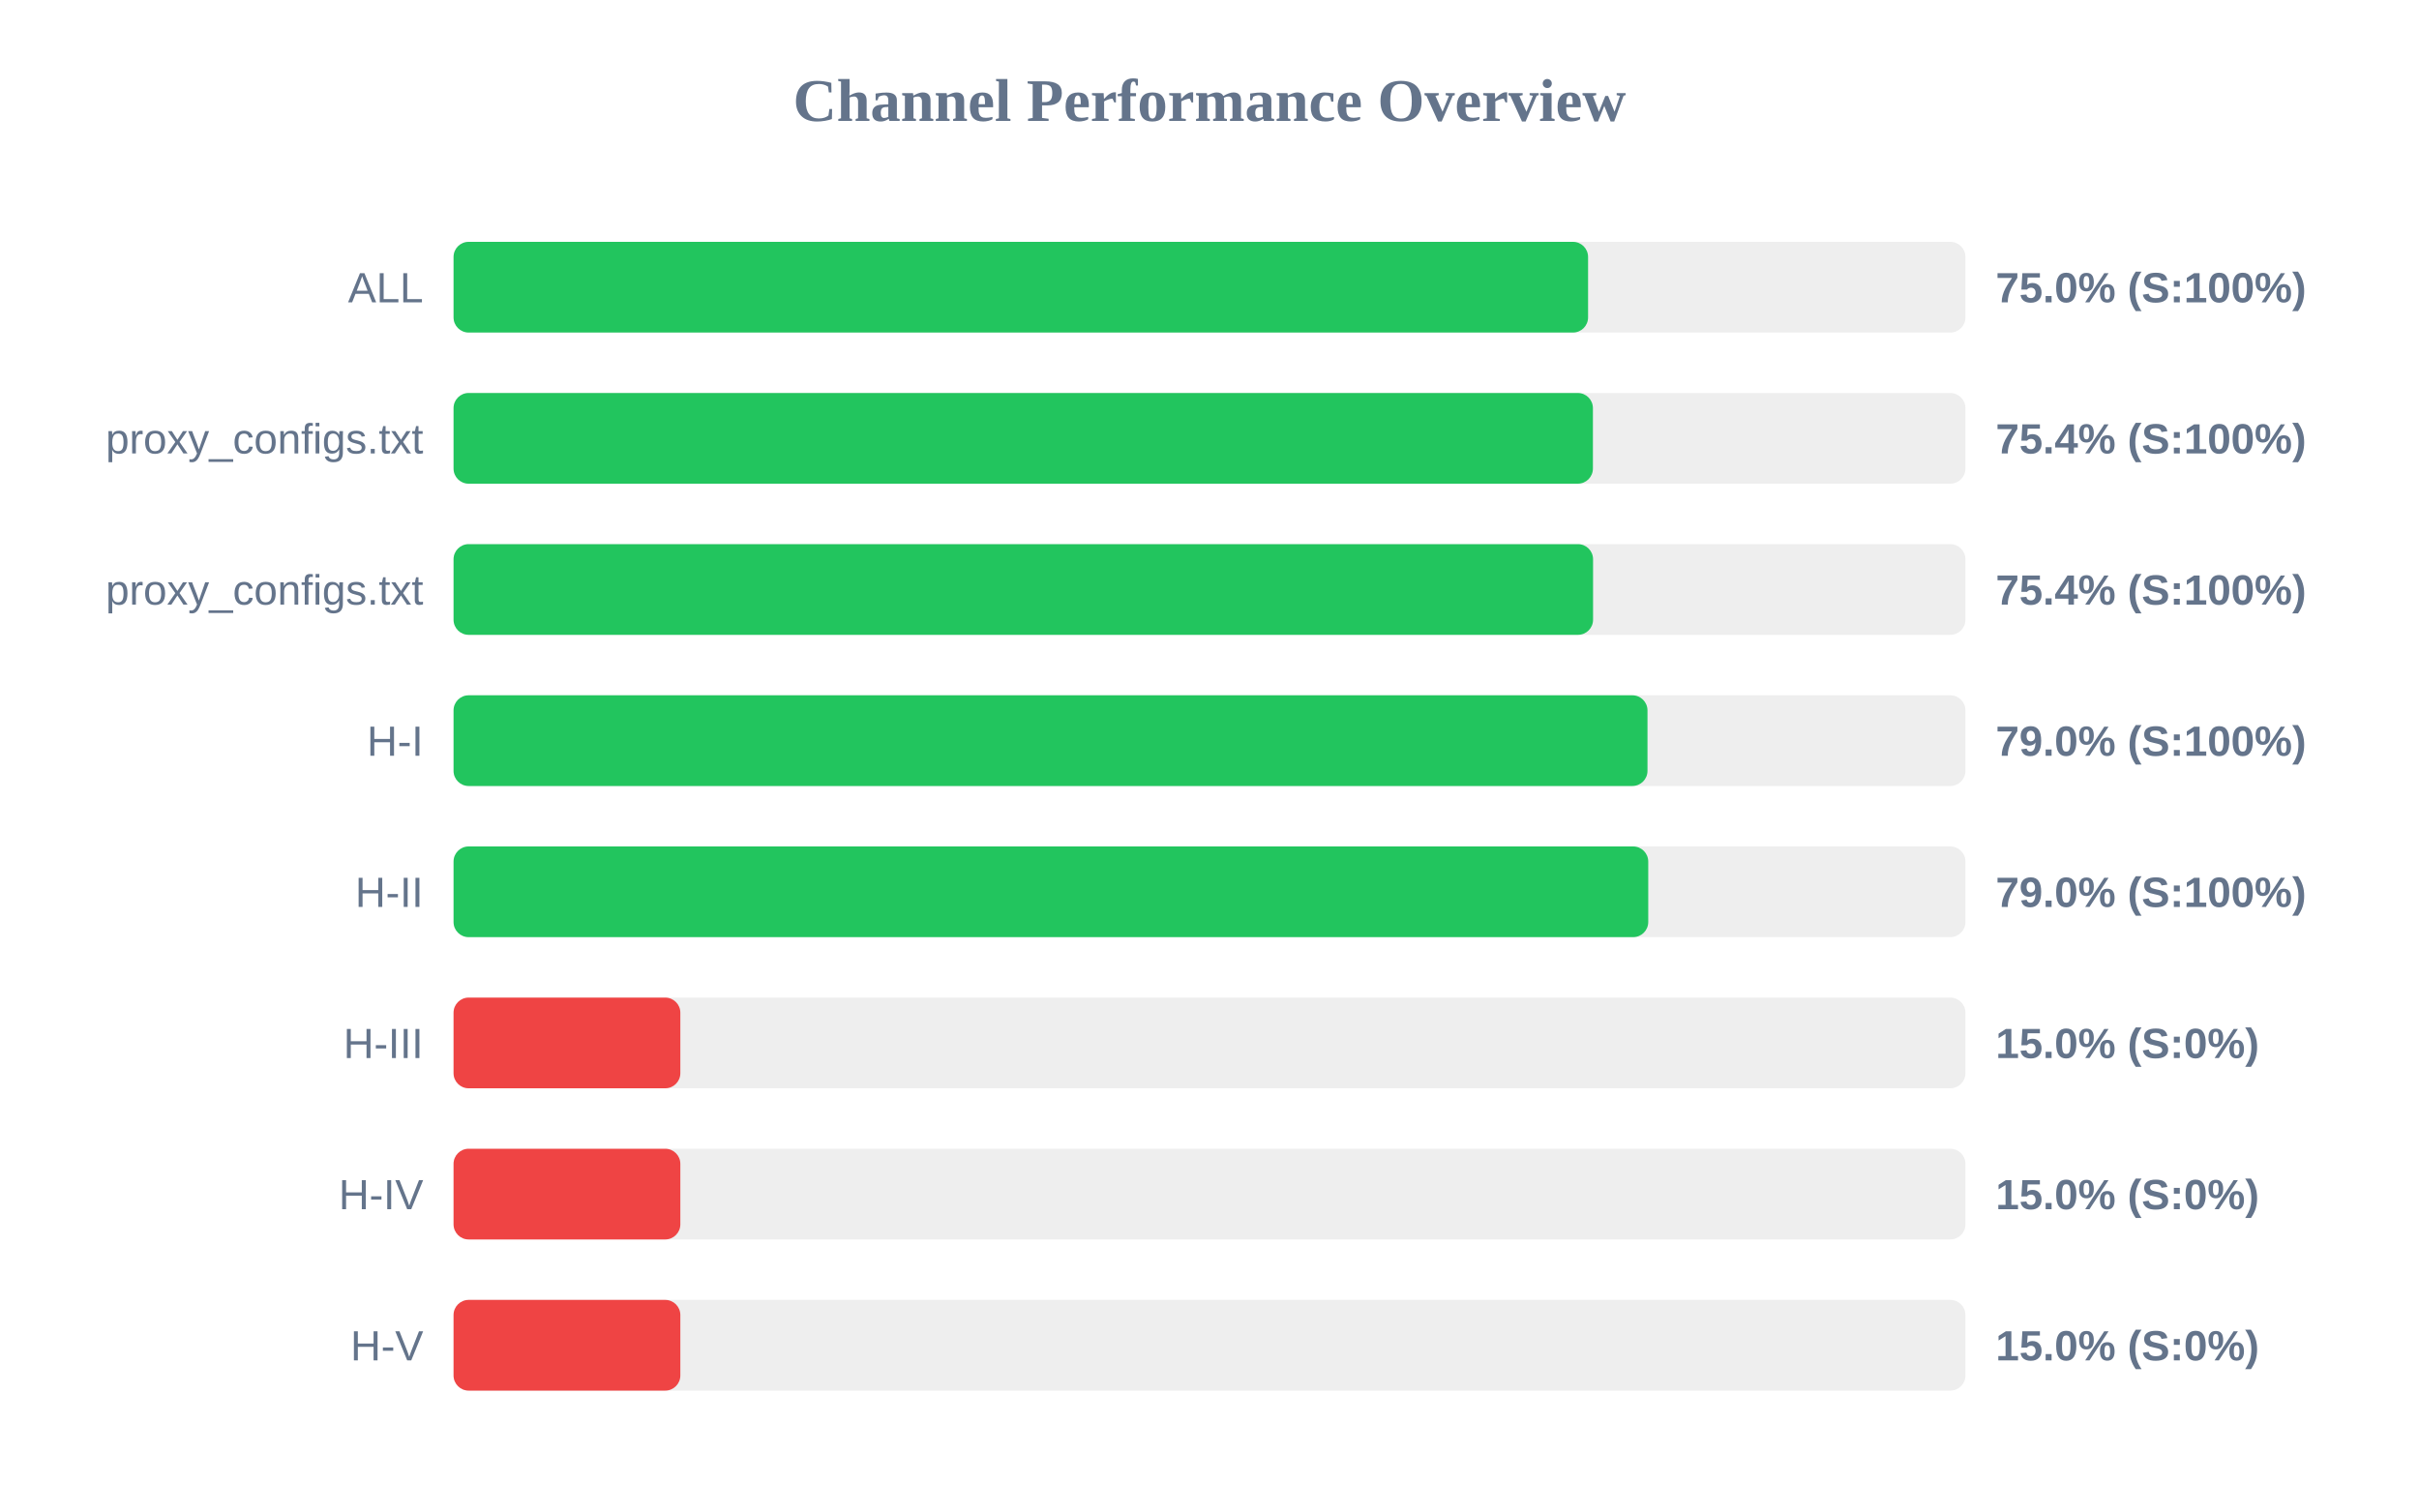
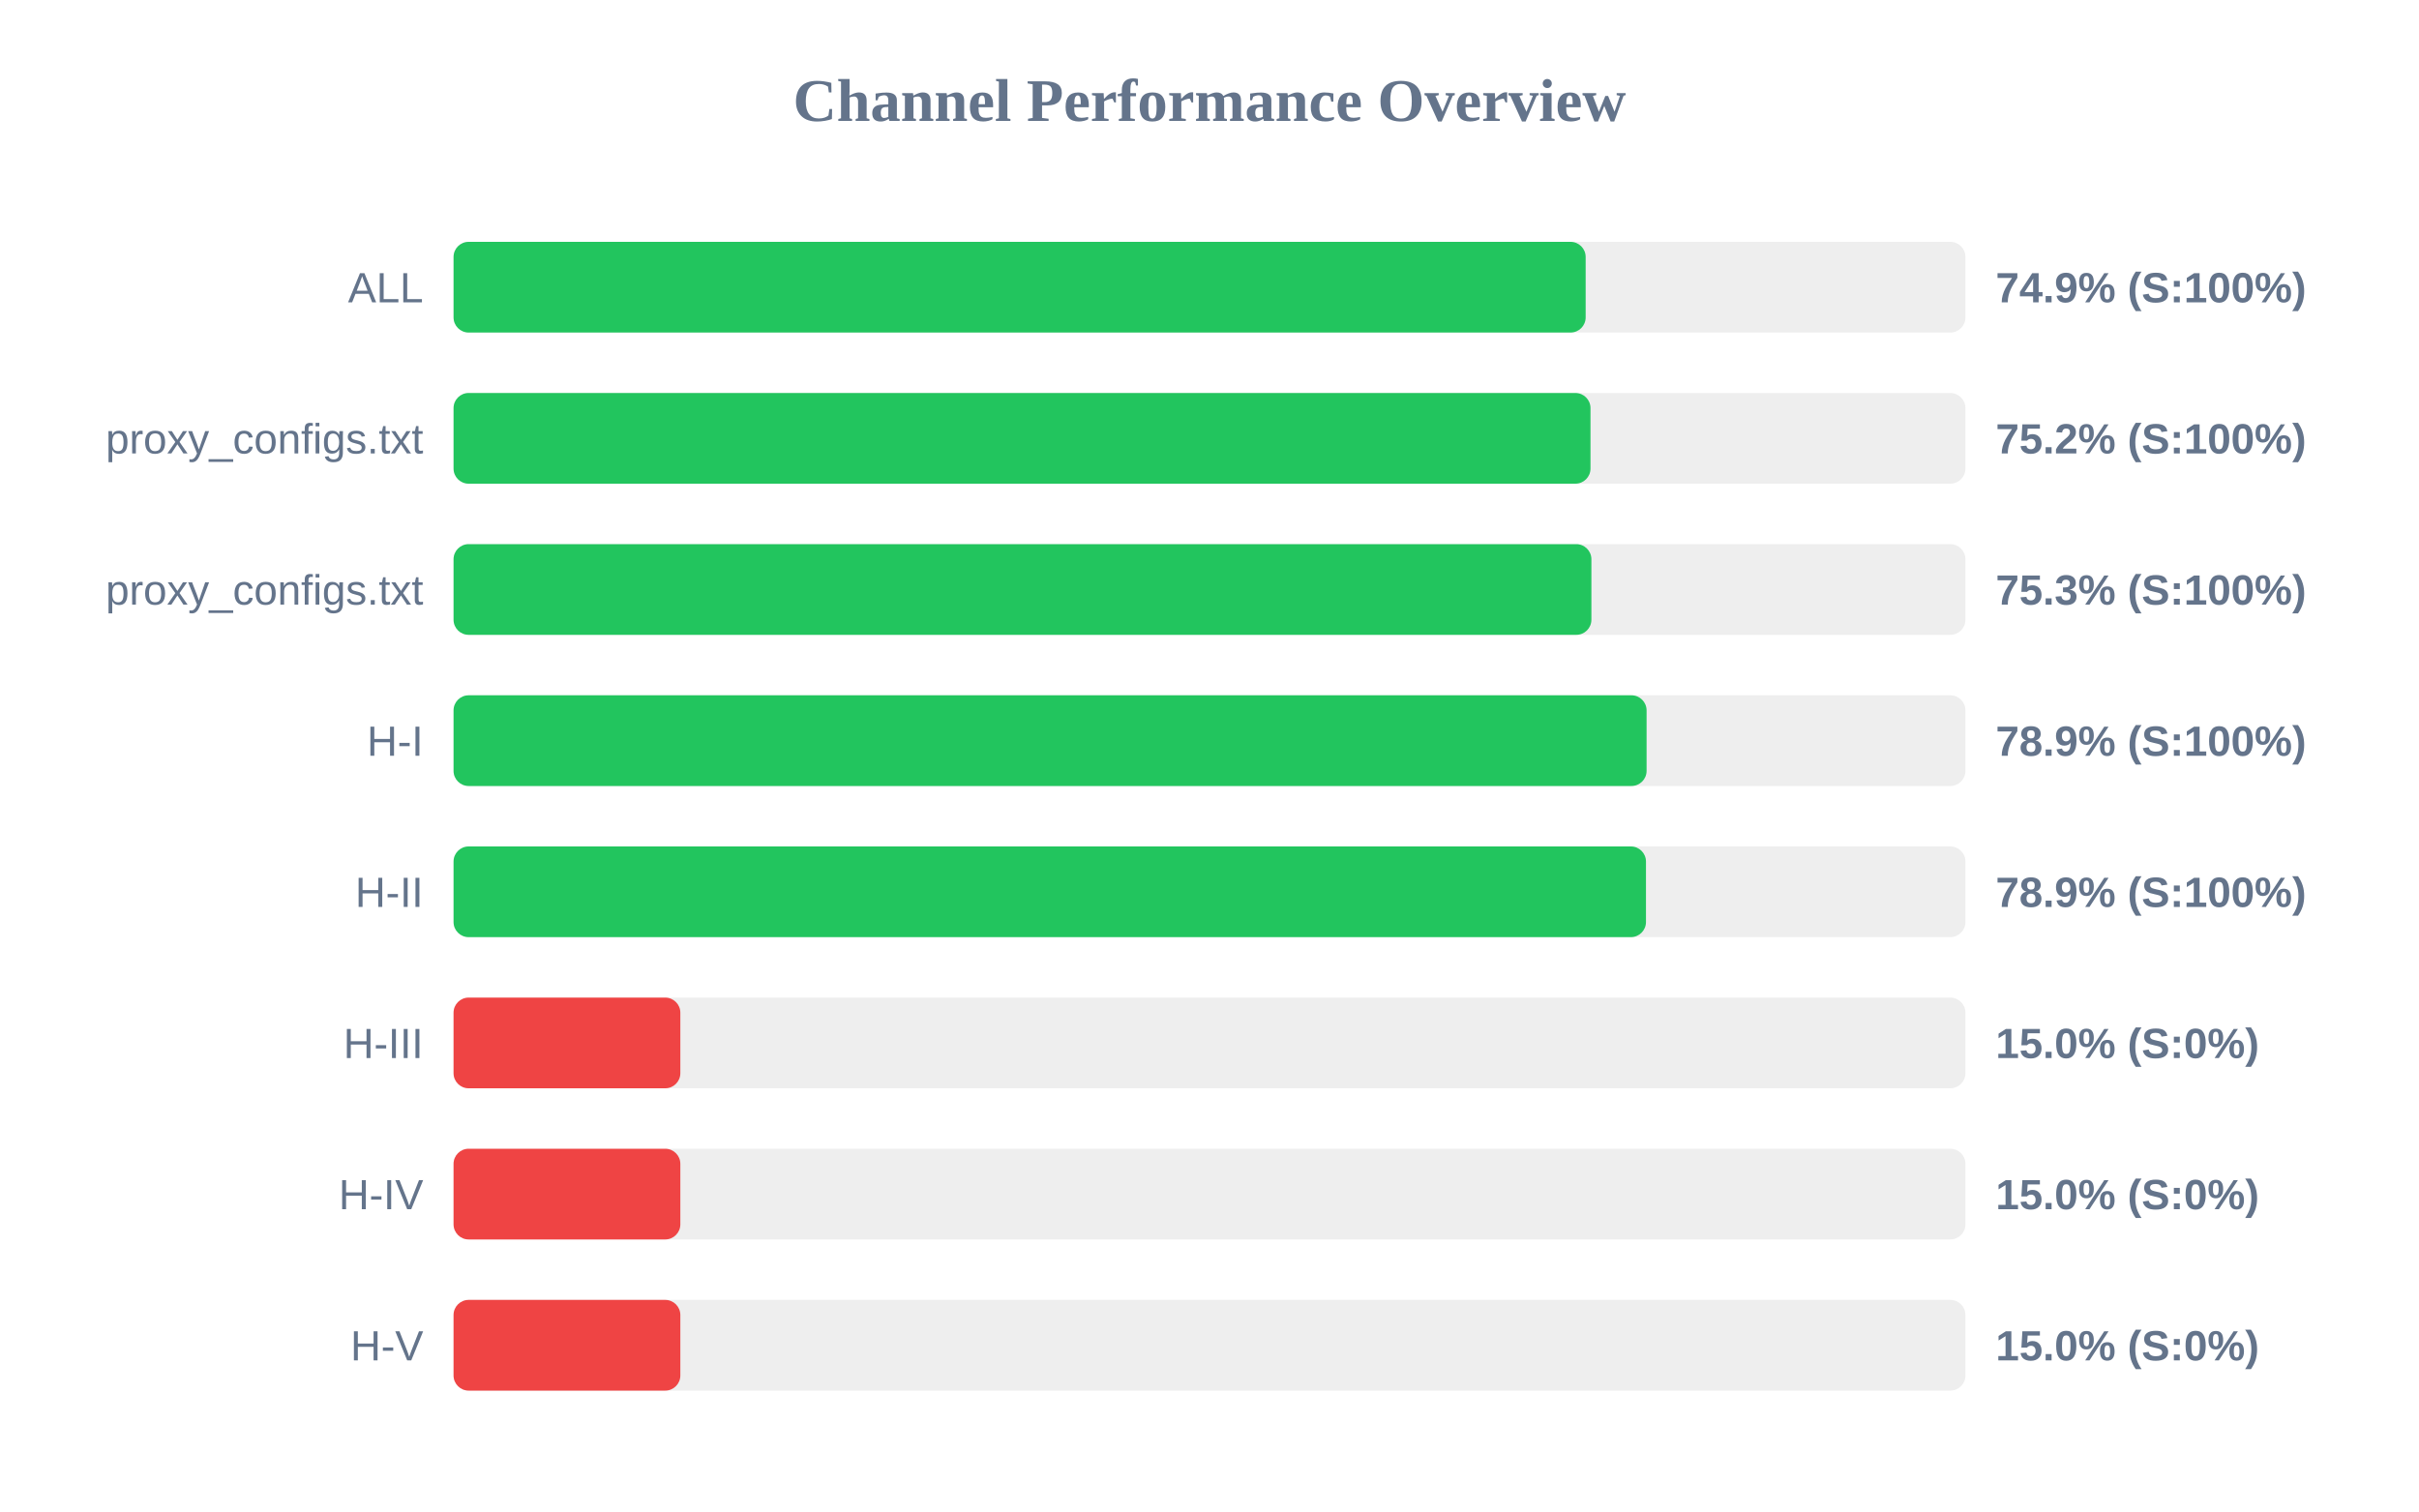
<svg xmlns="http://www.w3.org/2000/svg" width="800" height="500" version="1.1">
  <style>
        .row { font: 14px Arial; fill: #64748b; }
        .score { font: bold 14px Arial; fill: #64748b; }
    </style>
  <text x="400" y="40" text-anchor="middle" font-size="20px" font-weight="bold" fill="#64748b">Channel Performance Overview</text>
  <rect x="150" y="80" width="500" height="30" fill="#eee" rx="5" />
-   <rect x="150" y="80" width="375.2" height="30" fill="#22c55e" rx="5" />
+   <rect x="150" y="80" width="374.4" height="30" fill="#22c55e" rx="5" />
  <text x="140" y="100" text-anchor="end" class="row">ALL</text>
-   <text x="660" y="100" text-anchor="start" class="score">75.0% (S:100%)</text>
+   <text x="660" y="100" text-anchor="start" class="score">74.9% (S:100%)</text>
  <rect x="150" y="130" width="500" height="30" fill="#eee" rx="5" />
-   <rect x="150" y="130" width="376.8" height="30" fill="#22c55e" rx="5" />
+   <rect x="150" y="130" width="376.0" height="30" fill="#22c55e" rx="5" />
  <text x="140" y="150" text-anchor="end" class="row">proxy_configs.txt</text>
-   <text x="660" y="150" text-anchor="start" class="score">75.4% (S:100%)</text>
+   <text x="660" y="150" text-anchor="start" class="score">75.2% (S:100%)</text>
  <rect x="150" y="180" width="500" height="30" fill="#eee" rx="5" />
-   <rect x="150" y="180" width="376.85" height="30" fill="#22c55e" rx="5" />
+   <rect x="150" y="180" width="376.3" height="30" fill="#22c55e" rx="5" />
  <text x="140" y="200" text-anchor="end" class="row">proxy_configs.txt</text>
-   <text x="660" y="200" text-anchor="start" class="score">75.4% (S:100%)</text>
+   <text x="660" y="200" text-anchor="start" class="score">75.3% (S:100%)</text>
  <rect x="150" y="230" width="500" height="30" fill="#eee" rx="5" />
-   <rect x="150" y="230" width="394.85" height="30" fill="#22c55e" rx="5" />
+   <rect x="150" y="230" width="394.55" height="30" fill="#22c55e" rx="5" />
  <text x="140" y="250" text-anchor="end" class="row">H-I</text>
-   <text x="660" y="250" text-anchor="start" class="score">79.0% (S:100%)</text>
+   <text x="660" y="250" text-anchor="start" class="score">78.9% (S:100%)</text>
  <rect x="150" y="280" width="500" height="30" fill="#eee" rx="5" />
-   <rect x="150" y="280" width="395.1" height="30" fill="#22c55e" rx="5" />
+   <rect x="150" y="280" width="394.35" height="30" fill="#22c55e" rx="5" />
  <text x="140" y="300" text-anchor="end" class="row">H-II</text>
-   <text x="660" y="300" text-anchor="start" class="score">79.0% (S:100%)</text>
+   <text x="660" y="300" text-anchor="start" class="score">78.9% (S:100%)</text>
  <rect x="150" y="330" width="500" height="30" fill="#eee" rx="5" />
  <rect x="150" y="330" width="75.0" height="30" fill="#ef4444" rx="5" />
  <text x="140" y="350" text-anchor="end" class="row">H-III</text>
  <text x="660" y="350" text-anchor="start" class="score">15.0% (S:0%)</text>
  <rect x="150" y="380" width="500" height="30" fill="#eee" rx="5" />
  <rect x="150" y="380" width="75.0" height="30" fill="#ef4444" rx="5" />
  <text x="140" y="400" text-anchor="end" class="row">H-IV</text>
  <text x="660" y="400" text-anchor="start" class="score">15.0% (S:0%)</text>
  <rect x="150" y="430" width="500" height="30" fill="#eee" rx="5" />
  <rect x="150" y="430" width="75.0" height="30" fill="#ef4444" rx="5" />
  <text x="140" y="450" text-anchor="end" class="row">H-V</text>
  <text x="660" y="450" text-anchor="start" class="score">15.0% (S:0%)</text>
</svg>
